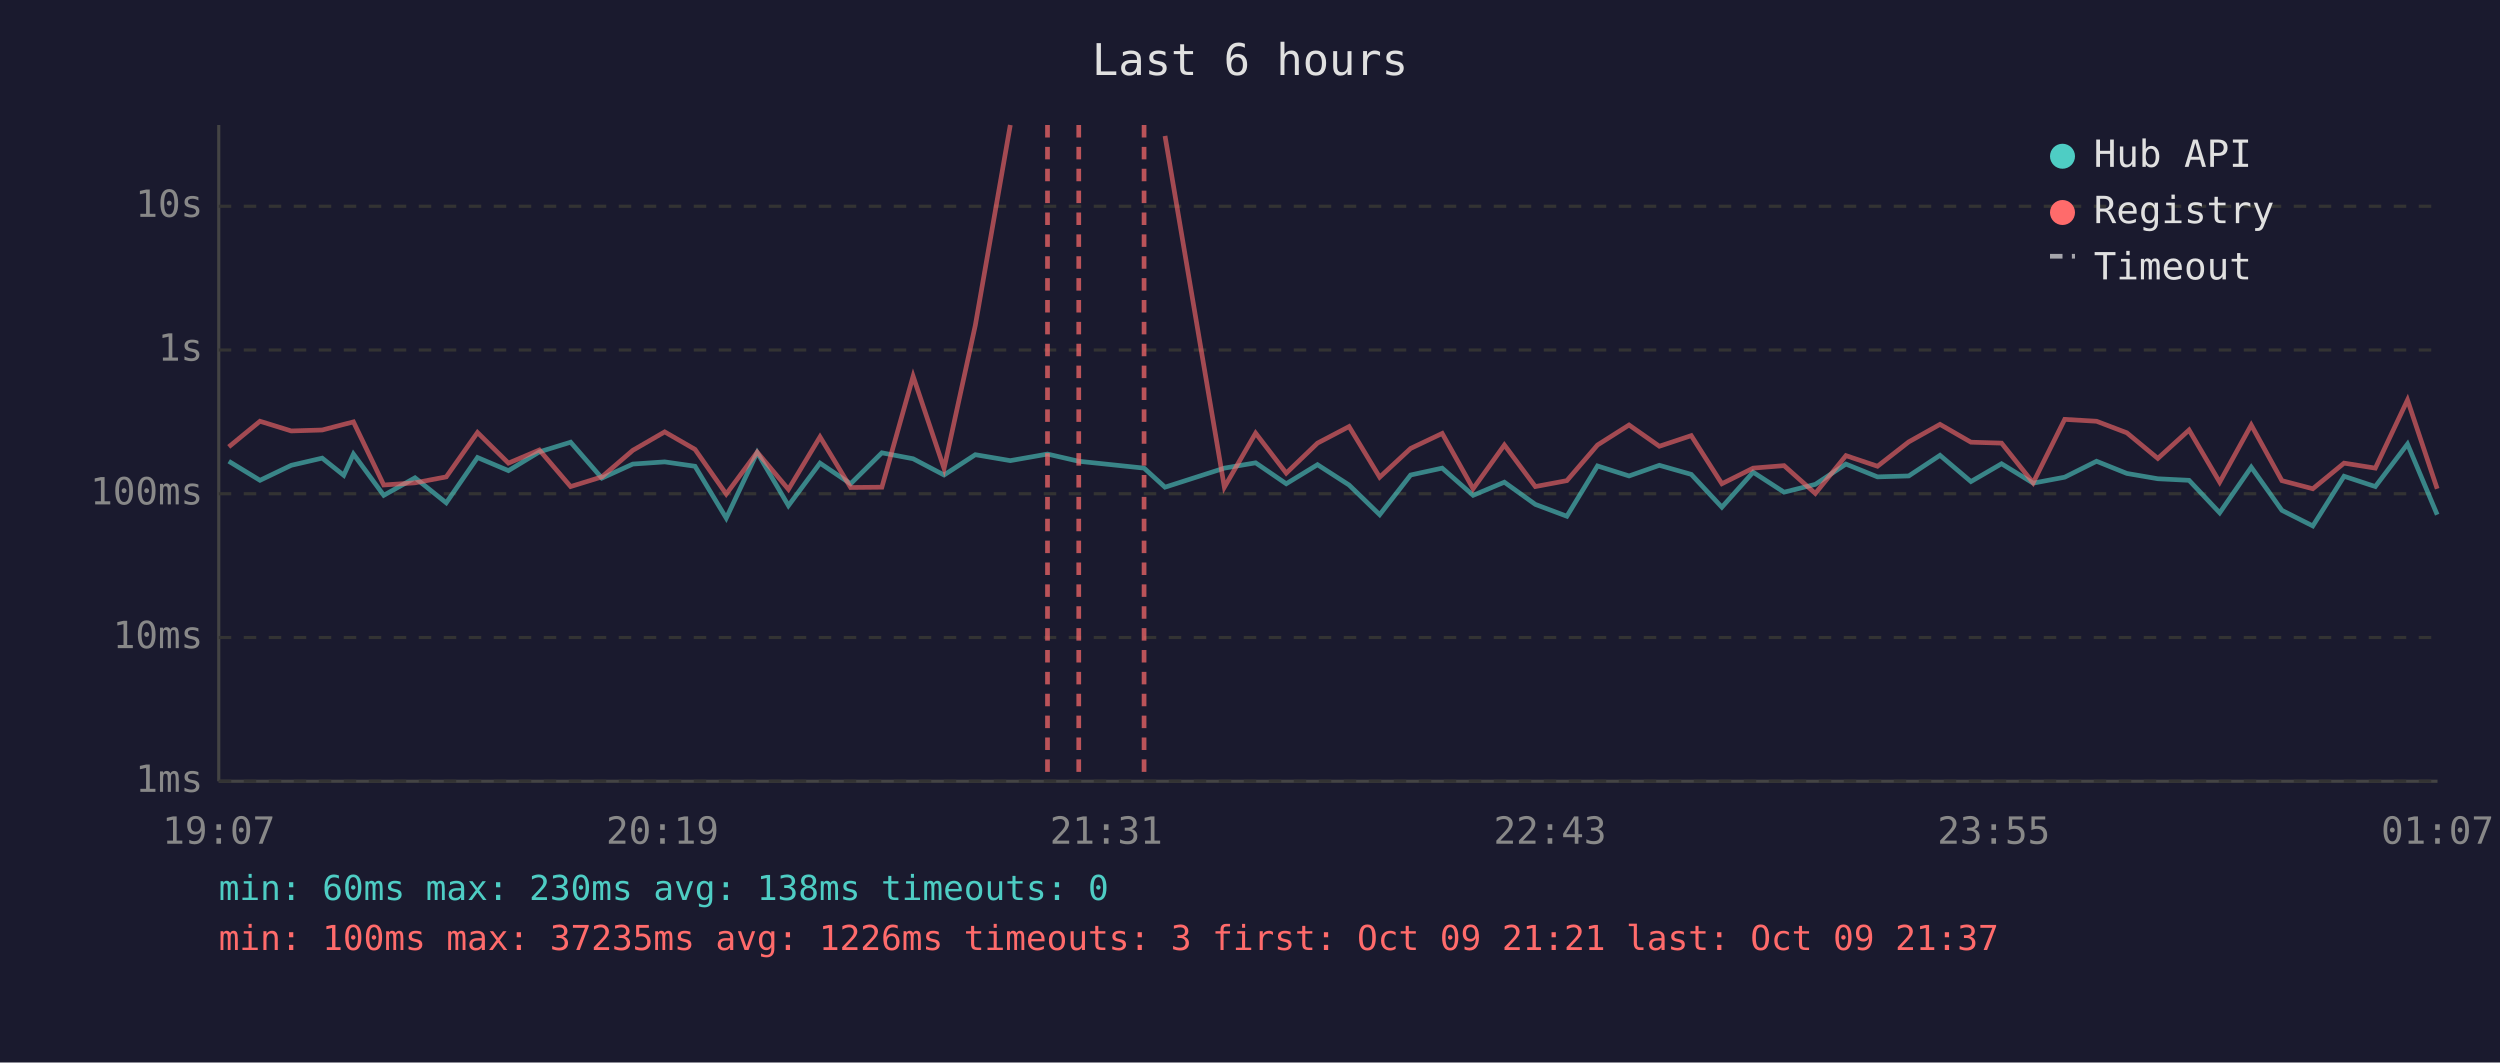
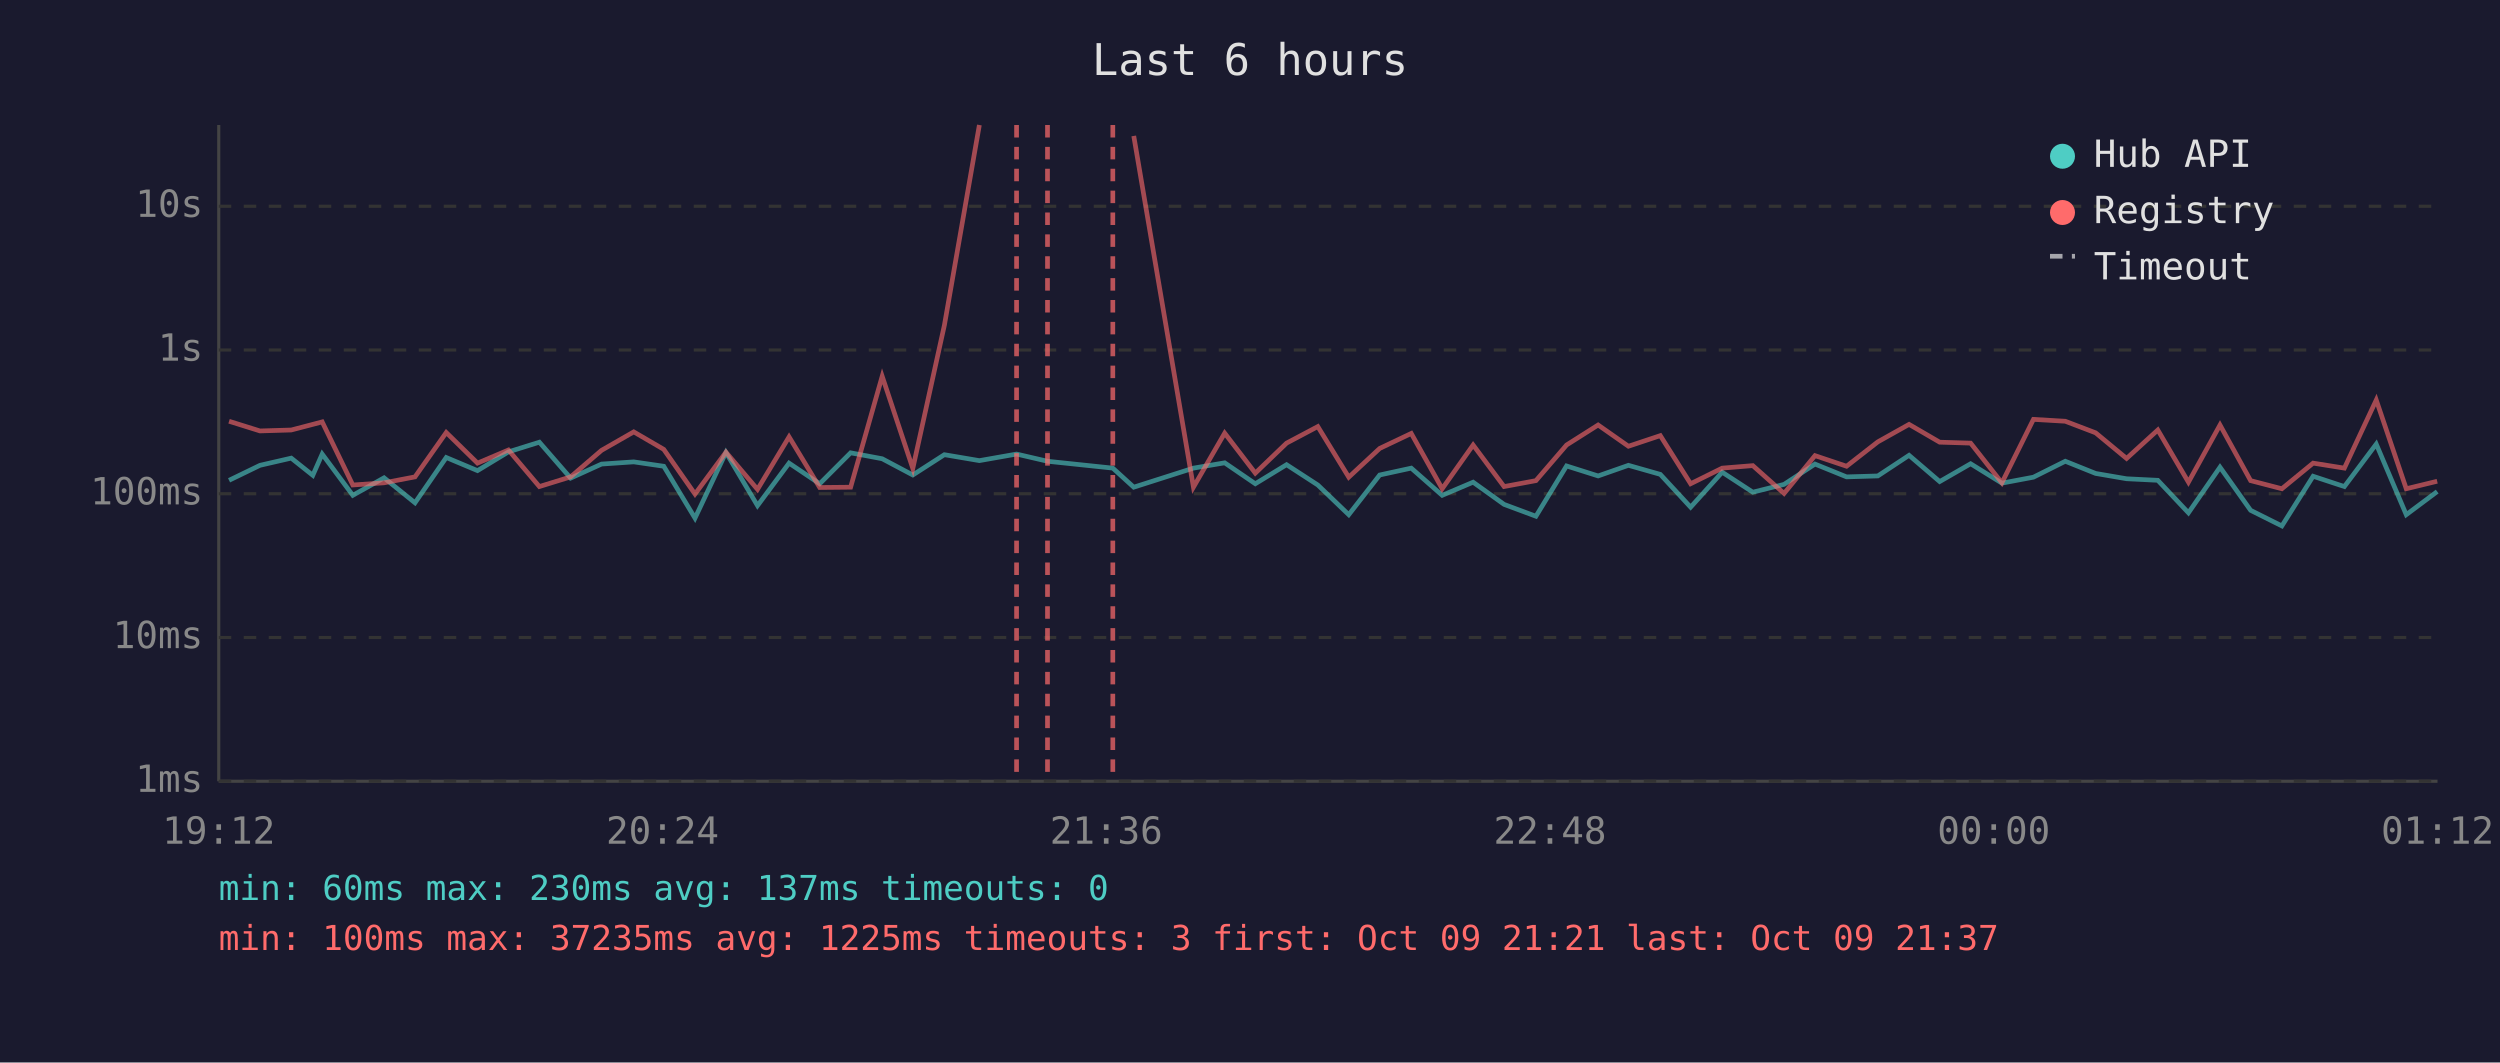
<svg xmlns="http://www.w3.org/2000/svg" viewBox="0 0 800 340" font-family="monospace" font-size="12">
  <rect width="800" height="340" fill="#1a1a2e" />
  <text x="400" y="24" fill="#e0e0e0" font-size="14" text-anchor="middle">Last 6 hours</text>
  <line x1="70" y1="40" x2="70" y2="250" stroke="#444" stroke-width="1" />
  <line x1="70" y1="250" x2="780" y2="250" stroke="#444" stroke-width="1" />
  <line x1="70" y1="250" x2="780" y2="250" stroke="#333" stroke-width="1" stroke-dasharray="4" />
  <text x="65" y="250" fill="#888" text-anchor="end" dominant-baseline="middle">1ms</text>
  <line x1="70" y1="204" x2="780" y2="204" stroke="#333" stroke-width="1" stroke-dasharray="4" />
  <text x="65" y="204" fill="#888" text-anchor="end" dominant-baseline="middle">10ms</text>
  <line x1="70" y1="158" x2="780" y2="158" stroke="#333" stroke-width="1" stroke-dasharray="4" />
  <text x="65" y="158" fill="#888" text-anchor="end" dominant-baseline="middle">100ms</text>
  <line x1="70" y1="112" x2="780" y2="112" stroke="#333" stroke-width="1" stroke-dasharray="4" />
  <text x="65" y="112" fill="#888" text-anchor="end" dominant-baseline="middle">1s</text>
  <line x1="70" y1="66" x2="780" y2="66" stroke="#333" stroke-width="1" stroke-dasharray="4" />
  <text x="65" y="66" fill="#888" text-anchor="end" dominant-baseline="middle">10s</text>
-   <text x="70" y="270" fill="#888" text-anchor="middle">19:07</text>
-   <text x="212" y="270" fill="#888" text-anchor="middle">20:19</text>
-   <text x="354" y="270" fill="#888" text-anchor="middle">21:31</text>
-   <text x="496" y="270" fill="#888" text-anchor="middle">22:43</text>
-   <text x="638" y="270" fill="#888" text-anchor="middle">23:55</text>
-   <text x="780" y="270" fill="#888" text-anchor="middle">01:07</text>
-   <polyline points="73.2,147.6 83.2,153.7 93.2,148.9 103.1,146.6 110.0,152.1 113.1,145.3 122.8,158.5 132.8,152.9 142.8,160.9 152.8,146.4 162.7,150.6 172.6,144.6 182.6,141.5 192.6,153.0 202.5,148.5 212.7,147.8 222.4,149.2 232.4,165.8 242.3,144.8 252.3,161.8 262.4,148.2 272.2,154.8 282.2,144.9 292.2,146.8 302.1,152.0 312.1,145.5 323.3,147.4 335.2,145.3 345.2,147.6 366.1,149.8 372.8,155.9 391.8,149.8 401.8,148.1 411.6,154.8 421.6,148.7 431.7,155.2 441.5,164.7 451.4,152.0 461.5,149.8 471.4,158.5 481.4,154.3 491.3,161.4 501.4,165.2 511.2,149.1 521.3,152.3 531.0,148.9 541.2,151.8 551.0,162.3 561.0,151.1 570.9,157.5 580.9,155.0 590.7,148.5 600.8,152.6 610.8,152.3 620.8,145.7 630.7,154.1 640.5,148.4 650.6,154.6 660.7,152.7 670.9,147.6 680.6,151.5 690.5,153.2 700.5,153.7 710.3,164.1 720.4,149.5 730.2,163.3 740.1,168.3 750.1,152.4 760.1,155.7 770.4,142.1 779.9,164.7" fill="none" stroke="#4ecdc4" stroke-width="1.5" opacity="0.6" />
-   <polyline points="73.2,143.0 83.2,134.8 93.2,137.9 103.1,137.6 110.0,135.8 113.1,135.0 122.8,155.2 132.8,154.5 142.8,152.6 152.8,138.4 162.7,148.2 172.6,144.0 182.6,155.7 192.6,152.6 202.5,144.1 212.7,138.2 222.4,143.8 232.4,158.1 242.3,144.7 252.3,156.6 262.4,139.8 272.2,156.0 282.2,155.9 292.2,120.4 302.1,149.9 312.1,104.1 323.3,40.0" fill="none" stroke="#ff6b6b" stroke-width="1.5" opacity="0.6" />
-   <polyline points="372.8,43.5 391.8,155.9 401.8,138.6 411.6,151.4 421.6,141.8 431.7,136.5 441.5,152.7 451.4,143.5 461.5,138.7 471.4,156.4 481.4,142.4 491.3,155.7 501.4,153.8 511.2,142.4 521.3,136.0 531.0,142.8 541.2,139.4 551.0,154.8 561.0,149.8 570.9,149.0 580.9,157.9 590.7,145.8 600.8,149.2 610.8,141.4 620.8,135.8 630.7,141.5 640.5,141.8 650.6,154.5 660.7,134.2 670.9,134.8 680.6,138.5 690.5,146.7 700.5,137.6 710.3,154.3 720.4,136.0 730.2,153.8 740.1,156.4 750.1,148.2 760.1,149.8 770.4,128.0 779.9,156.4" fill="none" stroke="#ff6b6b" stroke-width="1.5" opacity="0.6" />
+   <text x="70" y="270" fill="#888" text-anchor="middle">19:12</text>
+   <text x="212" y="270" fill="#888" text-anchor="middle">20:24</text>
+   <text x="354" y="270" fill="#888" text-anchor="middle">21:36</text>
+   <text x="496" y="270" fill="#888" text-anchor="middle">22:48</text>
+   <text x="638" y="270" fill="#888" text-anchor="middle">00:00</text>
+   <text x="780" y="270" fill="#888" text-anchor="middle">01:12</text>
+   <polyline points="73.3,153.7 83.2,148.9 93.2,146.6 100.1,152.1 103.1,145.3 112.9,158.5 122.9,152.9 132.8,160.9 142.8,146.4 152.8,150.6 162.7,144.6 172.6,141.5 182.6,153.0 192.5,148.5 202.8,147.8 212.4,149.2 222.4,165.8 232.3,144.8 242.4,161.8 252.5,148.2 262.3,154.8 272.2,144.9 282.3,146.8 292.1,152.0 302.2,145.5 313.4,147.4 325.3,145.3 335.2,147.6 356.1,149.8 362.8,155.9 381.9,149.8 391.9,148.1 401.7,154.8 411.7,148.7 421.7,155.2 431.6,164.7 441.5,152.0 451.6,149.8 461.5,158.5 471.4,154.3 481.3,161.4 491.5,165.2 501.3,149.1 511.4,152.3 521.1,148.9 531.3,151.8 541.0,162.3 551.1,151.1 560.9,157.5 570.9,155.0 580.8,148.5 590.9,152.6 600.9,152.3 610.9,145.7 620.7,154.1 630.6,148.4 640.6,154.6 650.7,152.7 660.9,147.6 670.6,151.5 680.5,153.2 690.5,153.7 700.3,164.1 710.4,149.5 720.2,163.3 730.2,168.3 740.2,152.4 750.2,155.7 760.4,142.1 770.0,164.7 779.9,157.3" fill="none" stroke="#4ecdc4" stroke-width="1.5" opacity="0.6" />
+   <polyline points="73.3,134.8 83.2,137.9 93.2,137.6 100.1,135.8 103.1,135.0 112.9,155.2 122.9,154.5 132.8,152.6 142.8,138.4 152.8,148.2 162.7,144.0 172.6,155.7 182.6,152.6 192.5,144.1 202.8,138.2 212.4,143.8 222.4,158.1 232.3,144.7 242.4,156.6 252.5,139.8 262.3,156.0 272.2,155.9 282.3,120.4 292.1,149.9 302.2,104.1 313.4,40.0" fill="none" stroke="#ff6b6b" stroke-width="1.5" opacity="0.6" />
+   <polyline points="362.8,43.5 381.9,155.9 391.9,138.6 401.7,151.4 411.7,141.8 421.7,136.5 431.6,152.7 441.5,143.5 451.6,138.7 461.5,156.4 471.4,142.4 481.3,155.7 491.5,153.8 501.3,142.4 511.4,136.0 521.1,142.8 531.3,139.4 541.0,154.8 551.1,149.8 560.9,149.0 570.9,157.9 580.8,145.8 590.9,149.2 600.9,141.4 610.9,135.8 620.7,141.5 630.6,141.8 640.6,154.5 650.7,134.2 660.9,134.8 670.6,138.5 680.5,146.7 690.5,137.6 700.3,154.3 710.4,136.0 720.2,153.8 730.2,156.4 740.2,148.2 750.2,149.8 760.4,128.0 770.0,156.4 779.9,154.0" fill="none" stroke="#ff6b6b" stroke-width="1.5" opacity="0.6" />
+   <line x1="325.3" y1="40" x2="325.3" y2="250" stroke="#ff6b6b" stroke-width="1.5" stroke-dasharray="4,3" opacity="0.7" />
  <line x1="335.2" y1="40" x2="335.2" y2="250" stroke="#ff6b6b" stroke-width="1.5" stroke-dasharray="4,3" opacity="0.7" />
-   <line x1="345.2" y1="40" x2="345.2" y2="250" stroke="#ff6b6b" stroke-width="1.5" stroke-dasharray="4,3" opacity="0.7" />
-   <line x1="366.1" y1="40" x2="366.1" y2="250" stroke="#ff6b6b" stroke-width="1.5" stroke-dasharray="4,3" opacity="0.7" />
+   <line x1="356.1" y1="40" x2="356.1" y2="250" stroke="#ff6b6b" stroke-width="1.5" stroke-dasharray="4,3" opacity="0.7" />
  <circle cx="660" cy="50" r="4" fill="#4ecdc4" />
  <text x="670" y="50" fill="#e0e0e0" dominant-baseline="middle">Hub API</text>
  <circle cx="660" cy="68" r="4" fill="#ff6b6b" />
  <text x="670" y="68" fill="#e0e0e0" dominant-baseline="middle">Registry</text>
  <line x1="656" y1="82" x2="664" y2="82" stroke="#e0e0e0" stroke-width="1.5" stroke-dasharray="4,3" opacity="0.7" />
  <text x="670" y="86" fill="#e0e0e0" dominant-baseline="middle">Timeout</text>
-   <text x="70" y="288" fill="#4ecdc4" font-size="11">min: 60ms  max: 230ms  avg: 138ms  timeouts: 0</text>
-   <text x="70" y="304" fill="#ff6b6b" font-size="11">min: 100ms  max: 37235ms  avg: 1226ms  timeouts: 3  first: Oct 09 21:21  last: Oct 09 21:37</text>
+   <text x="70" y="288" fill="#4ecdc4" font-size="11">min: 60ms  max: 230ms  avg: 137ms  timeouts: 0</text>
+   <text x="70" y="304" fill="#ff6b6b" font-size="11">min: 100ms  max: 37235ms  avg: 1225ms  timeouts: 3  first: Oct 09 21:21  last: Oct 09 21:37</text>
</svg>
